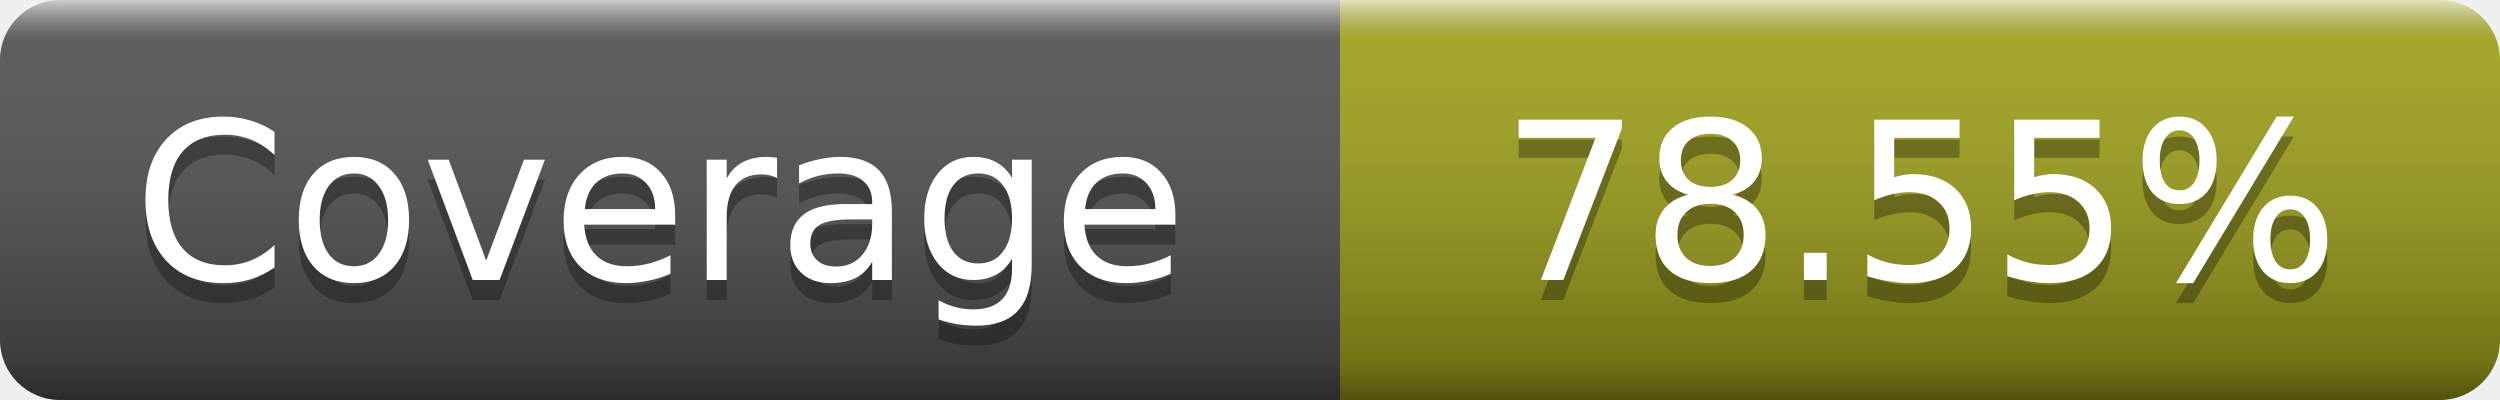
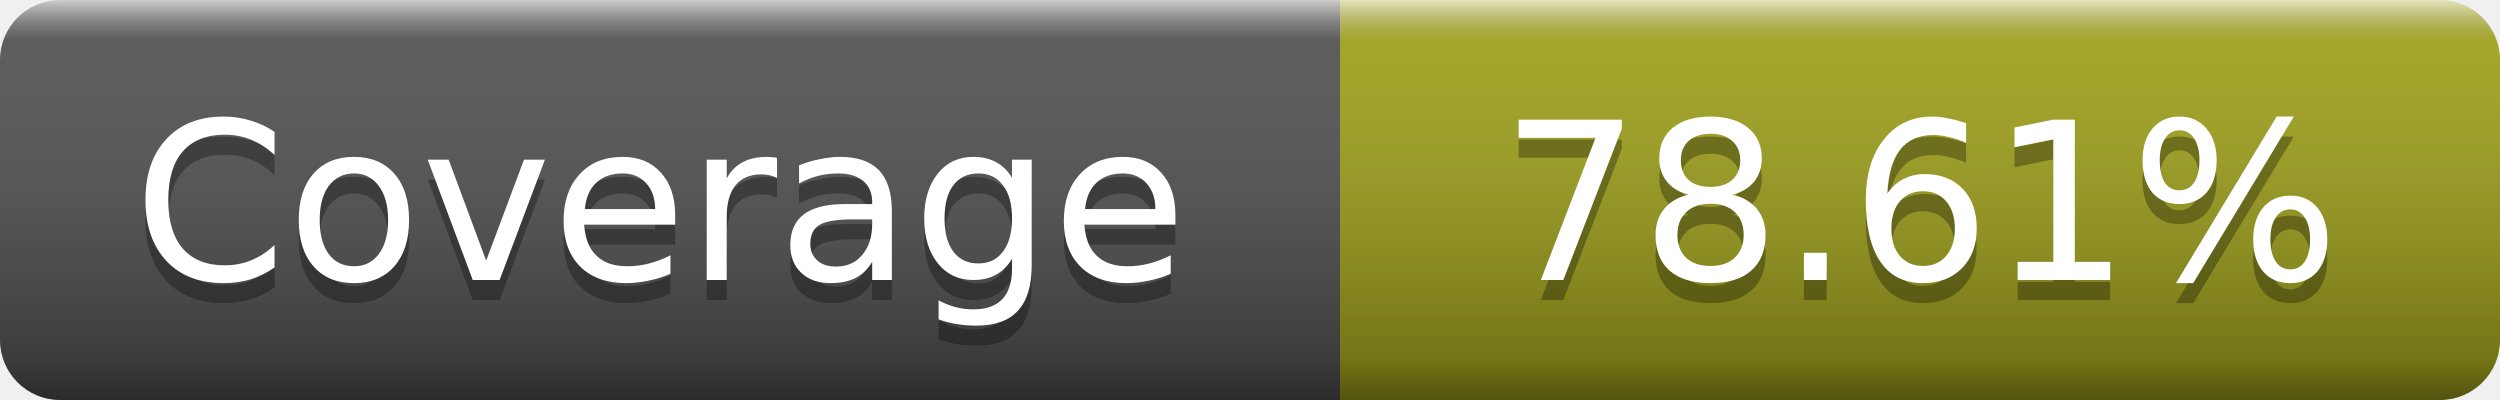
- <svg xmlns="http://www.w3.org/2000/svg" width="125" height="20" role="img" aria-label="Coverage: 78.55%">
+ <svg xmlns="http://www.w3.org/2000/svg" width="125" height="20" role="img" aria-label="Coverage: 78.61%">
  <linearGradient id="s" x2="0" y2="100%">
    <stop offset="0" stop-color="#fff" stop-opacity=".7" />
    <stop offset=".1" stop-color="#aaa" stop-opacity=".1" />
    <stop offset=".9" stop-opacity=".3" />
    <stop offset="1" stop-opacity=".5" />
  </linearGradient>
  <mask id="m">
    <rect width="125" height="20" rx="3" fill="#fff" />
  </mask>
  <g mask="url(#m)">
    <rect width="67" height="20" fill="#555" />
    <rect x="67" width="58" height="20" fill="#a4a61d" />
    <rect width="125" height="20" fill="url(#s)" />
  </g>
  <g fill="#fff" text-anchor="middle" font-family="DejaVu Sans,Verdana,Geneva,sans-serif" font-size="11" text-rendering="geometricPrecision">
    <text x="33" y="15" fill="#010101" fill-opacity=".3">Coverage</text>
    <text x="33" y="14">Coverage</text>
-     <text x="96" y="15" fill="#010101" fill-opacity=".3">78.55%</text>
-     <text x="96" y="14">78.55%</text>
+     <text x="96" y="15" fill="#010101" fill-opacity=".3">78.61%</text>
+     <text x="96" y="14">78.61%</text>
  </g>
</svg>
